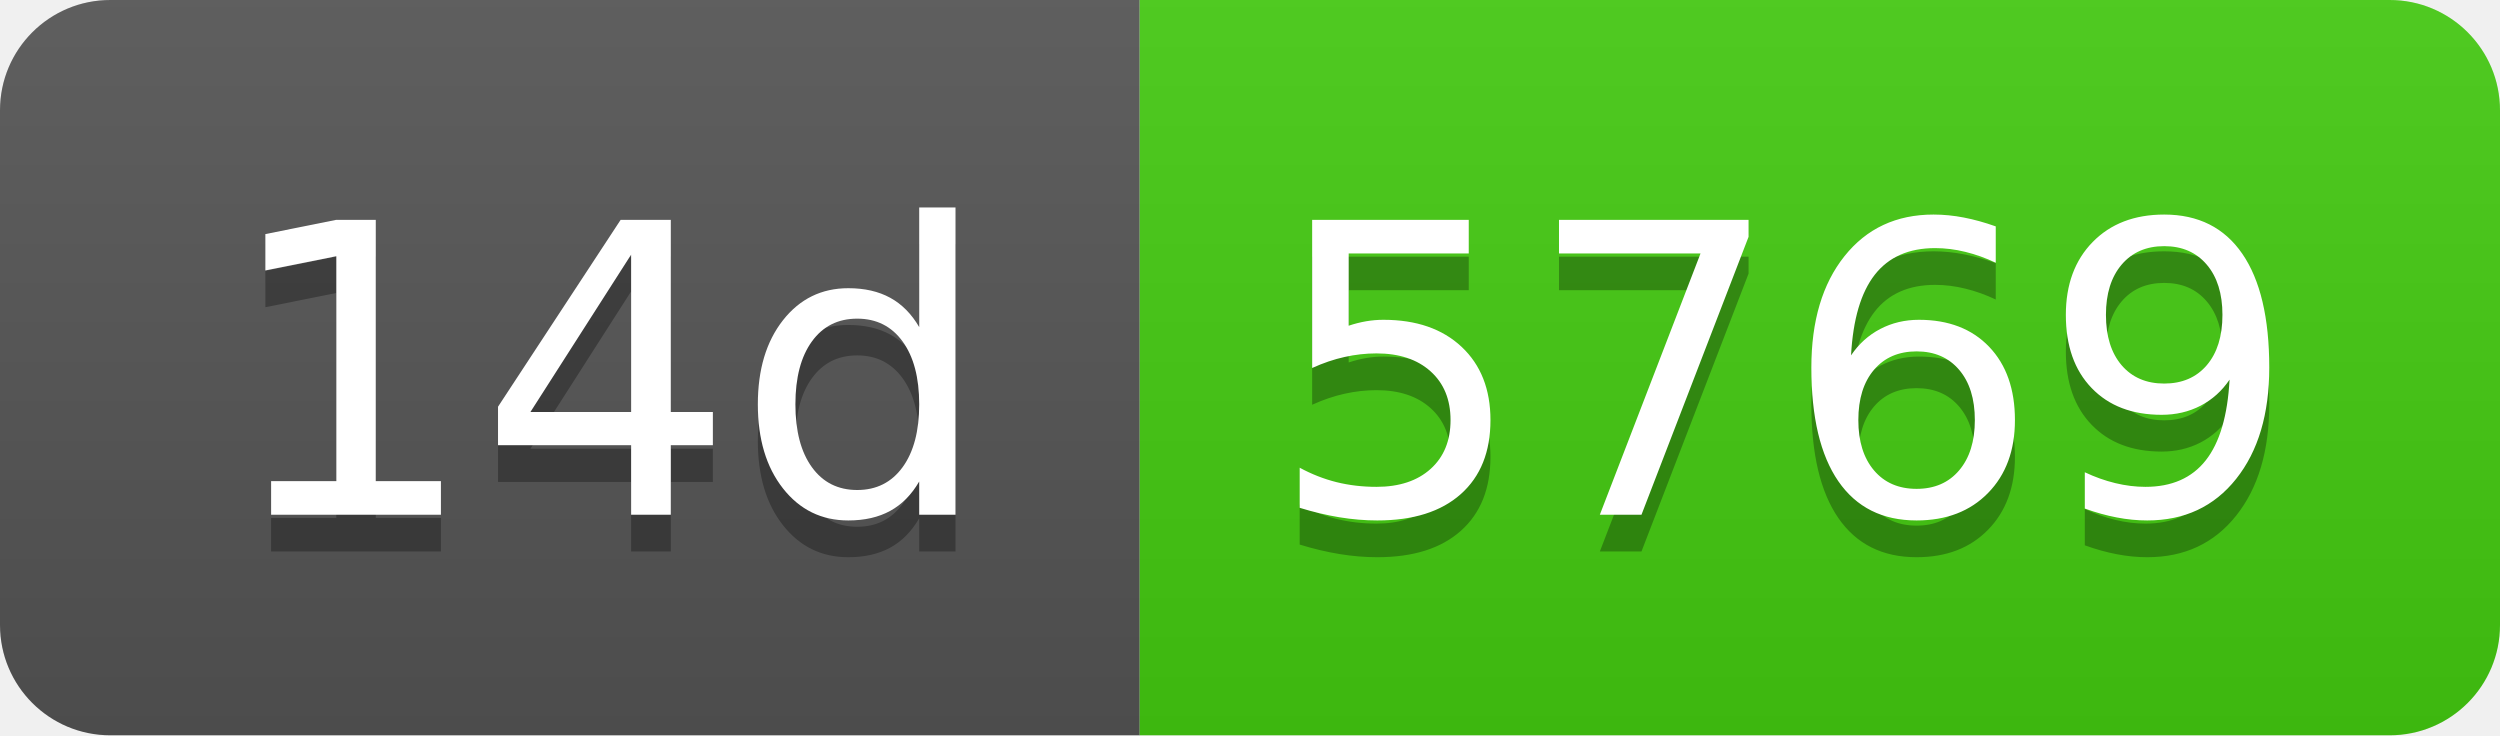
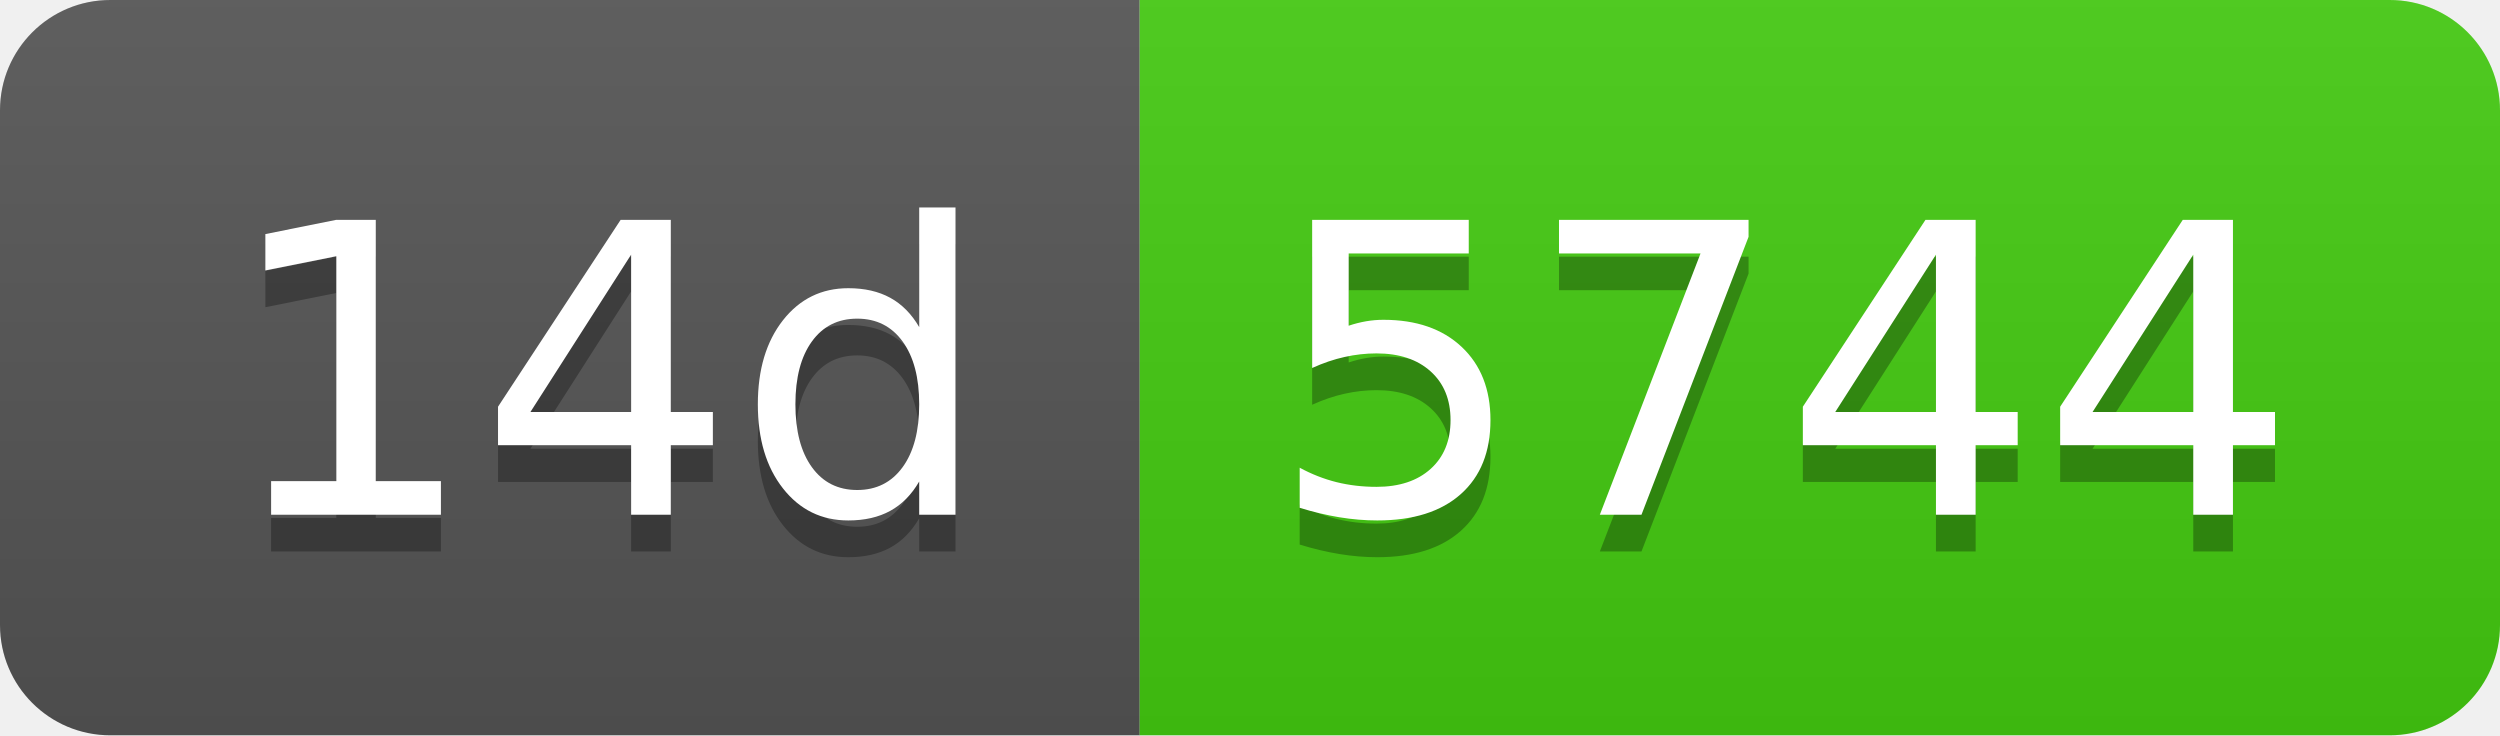
- <svg xmlns="http://www.w3.org/2000/svg" width="68" height="20" role="img" aria-label="14d: 5769">
+ <svg xmlns="http://www.w3.org/2000/svg" width="68" height="20" role="img" aria-label="14d: 5744">
  <linearGradient id="s" x2="0" y2="100%">
    <stop offset="0" stop-color="#bbb" stop-opacity=".1" />
    <stop offset="1" stop-opacity=".1" />
  </linearGradient>
  <clipPath id="r">
    <rect width="68" height="20" rx="3" fill="#fff" />
  </clipPath>
  <g clip-path="url(#r)">
    <rect width="31" height="20" fill="#555" />
    <rect x="31" width="37" height="20" fill="#4c1" />
    <rect width="68" height="20" fill="url(#s)" />
  </g>
  <g fill="#fff" text-anchor="middle" font-family="Verdana,Geneva,DejaVu Sans,sans-serif" text-rendering="geometricPrecision" font-size="110">
    <text aria-hidden="true" x="165" y="150" fill="#010101" fill-opacity=".3" transform="scale(.1)" textLength="210">14d</text>
    <text x="165" y="140" transform="scale(.1)" fill="#fff" textLength="210">14d</text>
-     <text aria-hidden="true" x="485" y="150" fill="#010101" fill-opacity=".3" transform="scale(.1)" textLength="270">5769</text>
-     <text x="485" y="140" transform="scale(.1)" fill="#fff" textLength="270">5769</text>
+     <text aria-hidden="true" x="485" y="150" fill="#010101" fill-opacity=".3" transform="scale(.1)" textLength="270">5744</text>
+     <text x="485" y="140" transform="scale(.1)" fill="#fff" textLength="270">5744</text>
  </g>
</svg>
